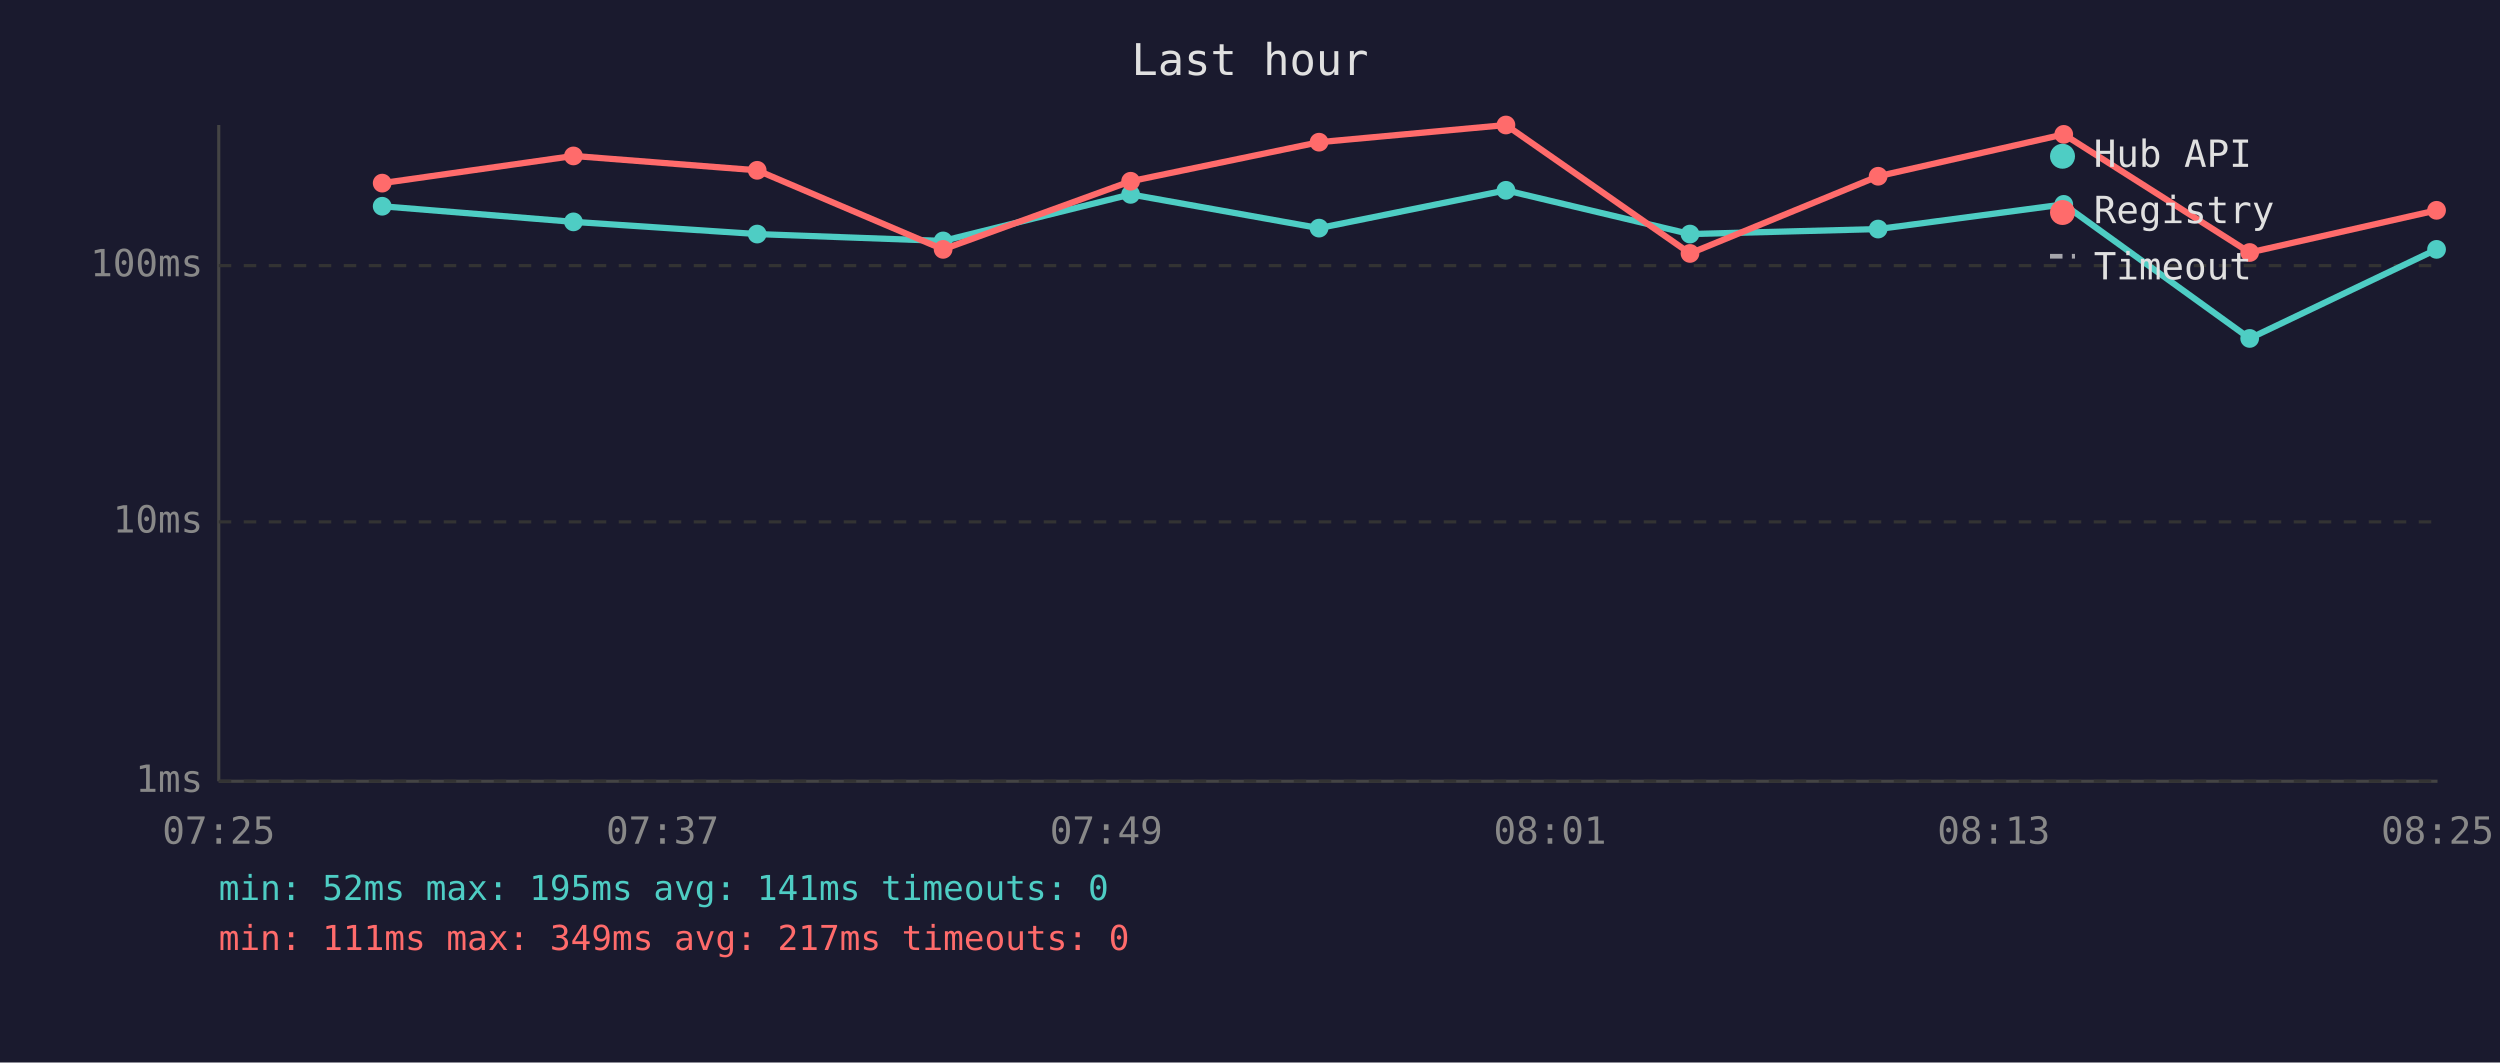
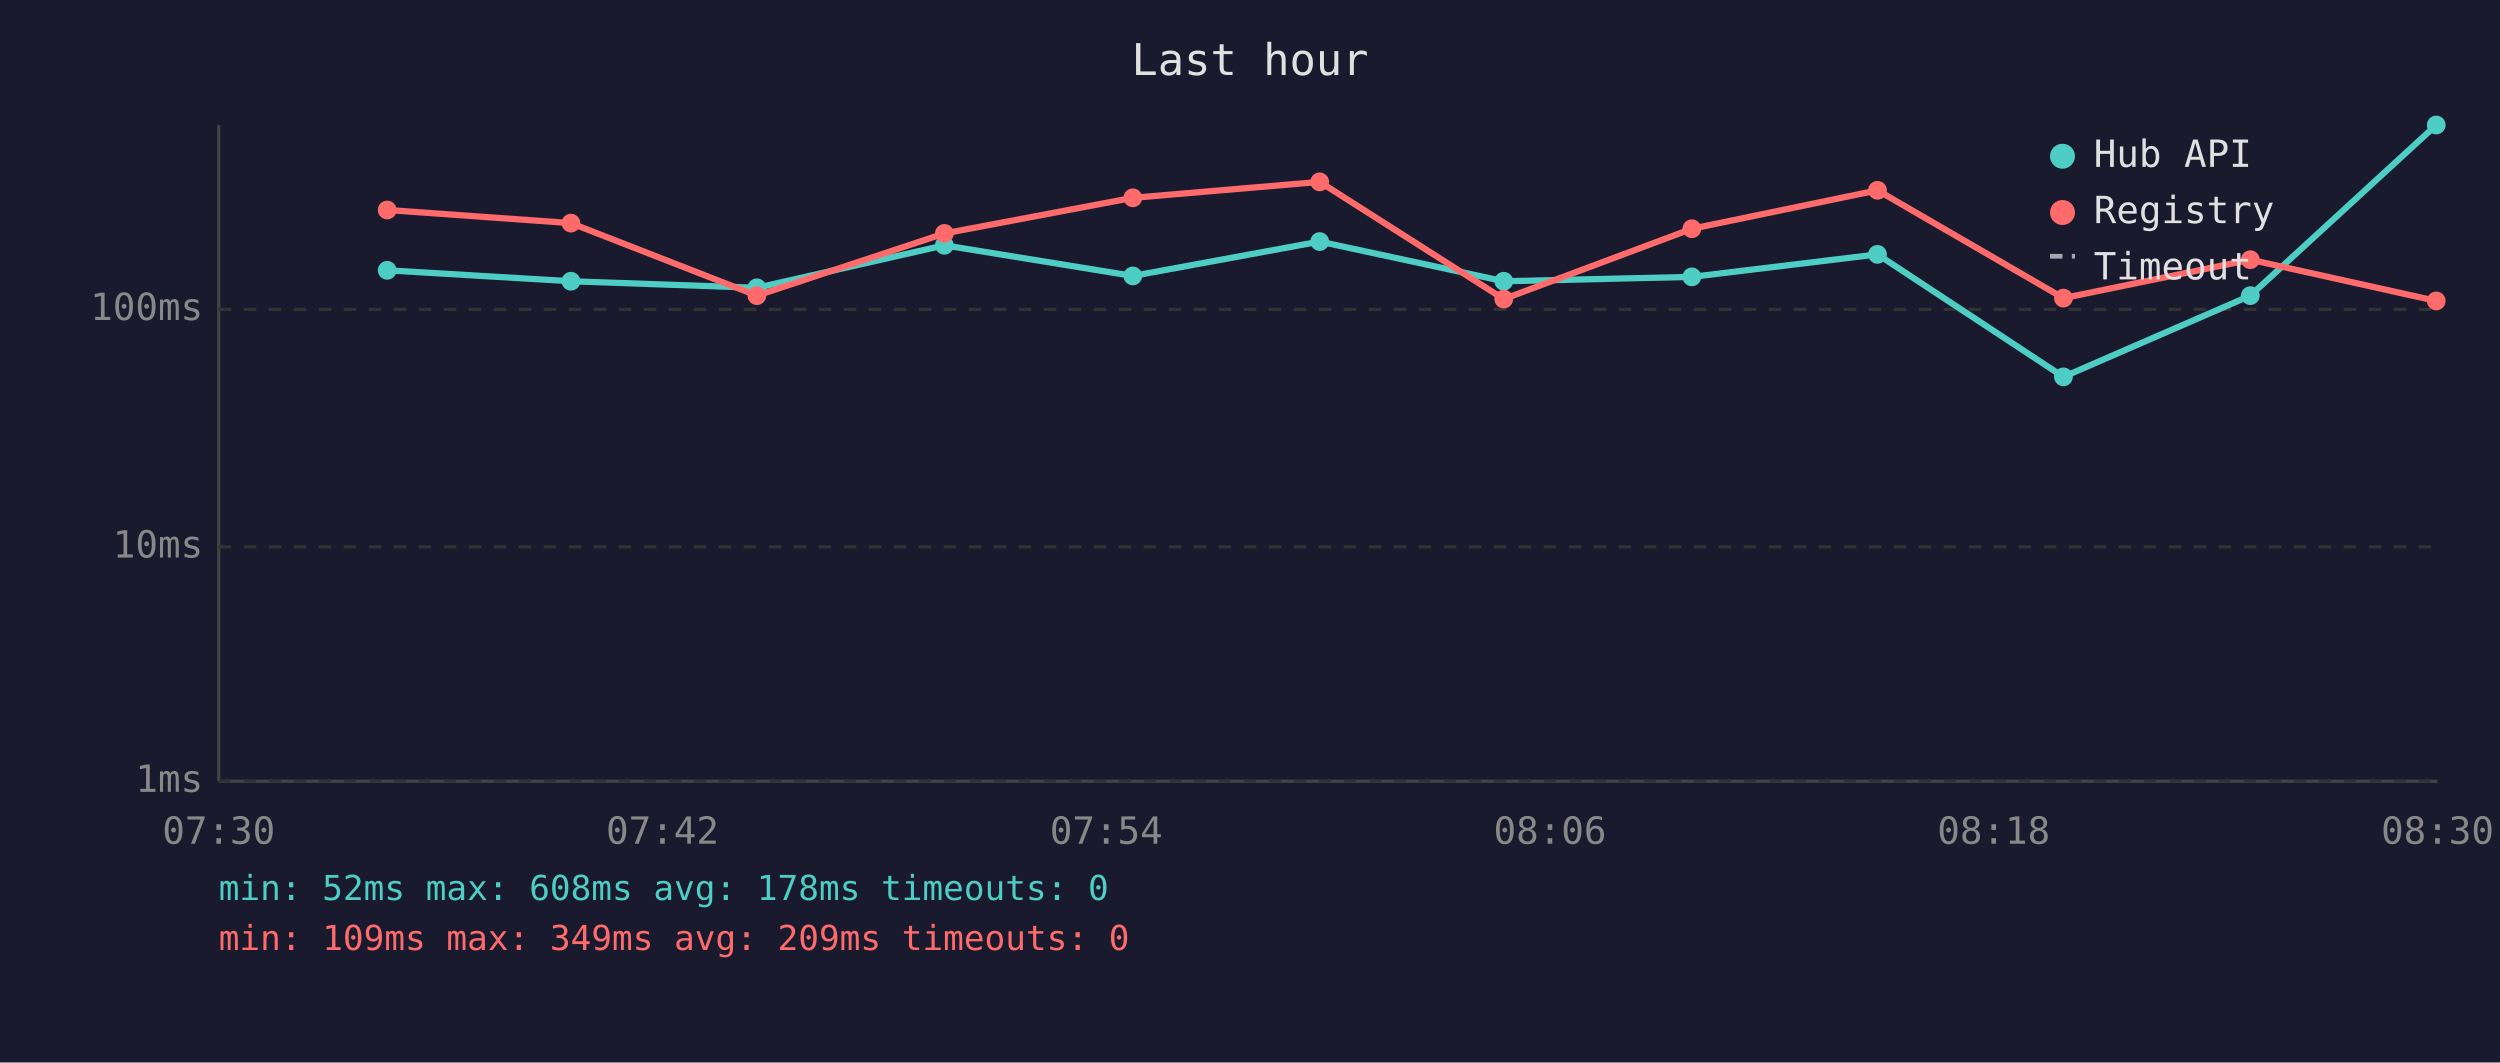
<svg xmlns="http://www.w3.org/2000/svg" viewBox="0 0 800 340" font-family="monospace" font-size="12">
  <rect width="800" height="340" fill="#1a1a2e" />
  <text x="400" y="24" fill="#e0e0e0" font-size="14" text-anchor="middle">Last hour</text>
  <line x1="70" y1="40" x2="70" y2="250" stroke="#444" stroke-width="1" />
  <line x1="70" y1="250" x2="780" y2="250" stroke="#444" stroke-width="1" />
  <line x1="70" y1="250" x2="780" y2="250" stroke="#333" stroke-width="1" stroke-dasharray="4" />
  <text x="65" y="250" fill="#888" text-anchor="end" dominant-baseline="middle">1ms</text>
-   <line x1="70" y1="167" x2="780" y2="167" stroke="#333" stroke-width="1" stroke-dasharray="4" />
-   <text x="65" y="167" fill="#888" text-anchor="end" dominant-baseline="middle">10ms</text>
-   <line x1="70" y1="85" x2="780" y2="85" stroke="#333" stroke-width="1" stroke-dasharray="4" />
-   <text x="65" y="85" fill="#888" text-anchor="end" dominant-baseline="middle">100ms</text>
-   <text x="70" y="270" fill="#888" text-anchor="middle">07:25</text>
-   <text x="212" y="270" fill="#888" text-anchor="middle">07:37</text>
-   <text x="354" y="270" fill="#888" text-anchor="middle">07:49</text>
-   <text x="496" y="270" fill="#888" text-anchor="middle">08:01</text>
-   <text x="638" y="270" fill="#888" text-anchor="middle">08:13</text>
-   <text x="780" y="270" fill="#888" text-anchor="middle">08:25</text>
-   <polyline points="122.3,66.0 183.5,71.0 242.3,74.9 301.8,77.1 361.8,62.2 422.1,73.0 481.9,60.9 540.8,74.9 601.0,73.3 660.4,65.4 719.9,108.3 779.7,79.8" fill="none" stroke="#4ecdc4" stroke-width="2" opacity="1" />
-   <circle cx="122.3" cy="66.0" r="3" fill="#4ecdc4" />
-   <circle cx="183.5" cy="71.0" r="3" fill="#4ecdc4" />
-   <circle cx="242.3" cy="74.9" r="3" fill="#4ecdc4" />
-   <circle cx="301.8" cy="77.1" r="3" fill="#4ecdc4" />
-   <circle cx="361.8" cy="62.2" r="3" fill="#4ecdc4" />
-   <circle cx="422.1" cy="73.0" r="3" fill="#4ecdc4" />
-   <circle cx="481.9" cy="60.9" r="3" fill="#4ecdc4" />
-   <circle cx="540.8" cy="74.9" r="3" fill="#4ecdc4" />
-   <circle cx="601.0" cy="73.3" r="3" fill="#4ecdc4" />
-   <circle cx="660.4" cy="65.4" r="3" fill="#4ecdc4" />
-   <circle cx="719.9" cy="108.3" r="3" fill="#4ecdc4" />
-   <circle cx="779.7" cy="79.8" r="3" fill="#4ecdc4" />
-   <polyline points="122.3,58.6 183.5,49.9 242.3,54.5 301.8,79.8 361.8,58.0 422.1,45.5 481.9,40.0 540.8,81.1 601.0,56.4 660.4,43.0 719.9,80.8 779.7,67.3" fill="none" stroke="#ff6b6b" stroke-width="2" opacity="1" />
-   <circle cx="122.3" cy="58.6" r="3" fill="#ff6b6b" />
-   <circle cx="183.5" cy="49.9" r="3" fill="#ff6b6b" />
-   <circle cx="242.3" cy="54.5" r="3" fill="#ff6b6b" />
-   <circle cx="301.8" cy="79.8" r="3" fill="#ff6b6b" />
-   <circle cx="361.8" cy="58.0" r="3" fill="#ff6b6b" />
-   <circle cx="422.1" cy="45.5" r="3" fill="#ff6b6b" />
-   <circle cx="481.9" cy="40.0" r="3" fill="#ff6b6b" />
-   <circle cx="540.8" cy="81.1" r="3" fill="#ff6b6b" />
-   <circle cx="601.0" cy="56.4" r="3" fill="#ff6b6b" />
-   <circle cx="660.4" cy="43.0" r="3" fill="#ff6b6b" />
-   <circle cx="719.9" cy="80.8" r="3" fill="#ff6b6b" />
-   <circle cx="779.7" cy="67.3" r="3" fill="#ff6b6b" />
+   <line x1="70" y1="175" x2="780" y2="175" stroke="#333" stroke-width="1" stroke-dasharray="4" />
+   <text x="65" y="175" fill="#888" text-anchor="end" dominant-baseline="middle">10ms</text>
+   <line x1="70" y1="99" x2="780" y2="99" stroke="#333" stroke-width="1" stroke-dasharray="4" />
+   <text x="65" y="99" fill="#888" text-anchor="end" dominant-baseline="middle">100ms</text>
+   <text x="70" y="270" fill="#888" text-anchor="middle">07:30</text>
+   <text x="212" y="270" fill="#888" text-anchor="middle">07:42</text>
+   <text x="354" y="270" fill="#888" text-anchor="middle">07:54</text>
+   <text x="496" y="270" fill="#888" text-anchor="middle">08:06</text>
+   <text x="638" y="270" fill="#888" text-anchor="middle">08:18</text>
+   <text x="780" y="270" fill="#888" text-anchor="middle">08:30</text>
+   <polyline points="123.9,86.5 182.7,90.0 242.2,92.1 302.2,78.5 362.5,88.3 422.3,77.3 481.2,90.0 541.4,88.6 600.8,81.4 660.3,120.6 720.1,94.6 779.6,40.0" fill="none" stroke="#4ecdc4" stroke-width="2" opacity="1" />
+   <circle cx="123.9" cy="86.5" r="3" fill="#4ecdc4" />
+   <circle cx="182.7" cy="90.0" r="3" fill="#4ecdc4" />
+   <circle cx="242.2" cy="92.1" r="3" fill="#4ecdc4" />
+   <circle cx="302.2" cy="78.5" r="3" fill="#4ecdc4" />
+   <circle cx="362.5" cy="88.3" r="3" fill="#4ecdc4" />
+   <circle cx="422.3" cy="77.3" r="3" fill="#4ecdc4" />
+   <circle cx="481.2" cy="90.0" r="3" fill="#4ecdc4" />
+   <circle cx="541.4" cy="88.6" r="3" fill="#4ecdc4" />
+   <circle cx="600.8" cy="81.4" r="3" fill="#4ecdc4" />
+   <circle cx="660.3" cy="120.6" r="3" fill="#4ecdc4" />
+   <circle cx="720.1" cy="94.6" r="3" fill="#4ecdc4" />
+   <circle cx="779.6" cy="40.0" r="3" fill="#4ecdc4" />
+   <polyline points="123.9,67.2 182.7,71.4 242.2,94.6 302.2,74.7 362.5,63.3 422.3,58.2 481.2,95.7 541.4,73.2 600.8,60.9 660.3,95.4 720.1,83.1 779.6,96.3" fill="none" stroke="#ff6b6b" stroke-width="2" opacity="1" />
+   <circle cx="123.9" cy="67.2" r="3" fill="#ff6b6b" />
+   <circle cx="182.7" cy="71.4" r="3" fill="#ff6b6b" />
+   <circle cx="242.2" cy="94.6" r="3" fill="#ff6b6b" />
+   <circle cx="302.2" cy="74.7" r="3" fill="#ff6b6b" />
+   <circle cx="362.5" cy="63.3" r="3" fill="#ff6b6b" />
+   <circle cx="422.3" cy="58.2" r="3" fill="#ff6b6b" />
+   <circle cx="481.2" cy="95.7" r="3" fill="#ff6b6b" />
+   <circle cx="541.4" cy="73.2" r="3" fill="#ff6b6b" />
+   <circle cx="600.8" cy="60.9" r="3" fill="#ff6b6b" />
+   <circle cx="660.3" cy="95.4" r="3" fill="#ff6b6b" />
+   <circle cx="720.1" cy="83.1" r="3" fill="#ff6b6b" />
+   <circle cx="779.6" cy="96.3" r="3" fill="#ff6b6b" />
  <circle cx="660" cy="50" r="4" fill="#4ecdc4" />
  <text x="670" y="50" fill="#e0e0e0" dominant-baseline="middle">Hub API</text>
  <circle cx="660" cy="68" r="4" fill="#ff6b6b" />
  <text x="670" y="68" fill="#e0e0e0" dominant-baseline="middle">Registry</text>
  <line x1="656" y1="82" x2="664" y2="82" stroke="#e0e0e0" stroke-width="1.5" stroke-dasharray="4,3" opacity="0.7" />
  <text x="670" y="86" fill="#e0e0e0" dominant-baseline="middle">Timeout</text>
-   <text x="70" y="288" fill="#4ecdc4" font-size="11">min: 52ms  max: 195ms  avg: 141ms  timeouts: 0</text>
-   <text x="70" y="304" fill="#ff6b6b" font-size="11">min: 111ms  max: 349ms  avg: 217ms  timeouts: 0</text>
+   <text x="70" y="288" fill="#4ecdc4" font-size="11">min: 52ms  max: 608ms  avg: 178ms  timeouts: 0</text>
+   <text x="70" y="304" fill="#ff6b6b" font-size="11">min: 109ms  max: 349ms  avg: 209ms  timeouts: 0</text>
</svg>
